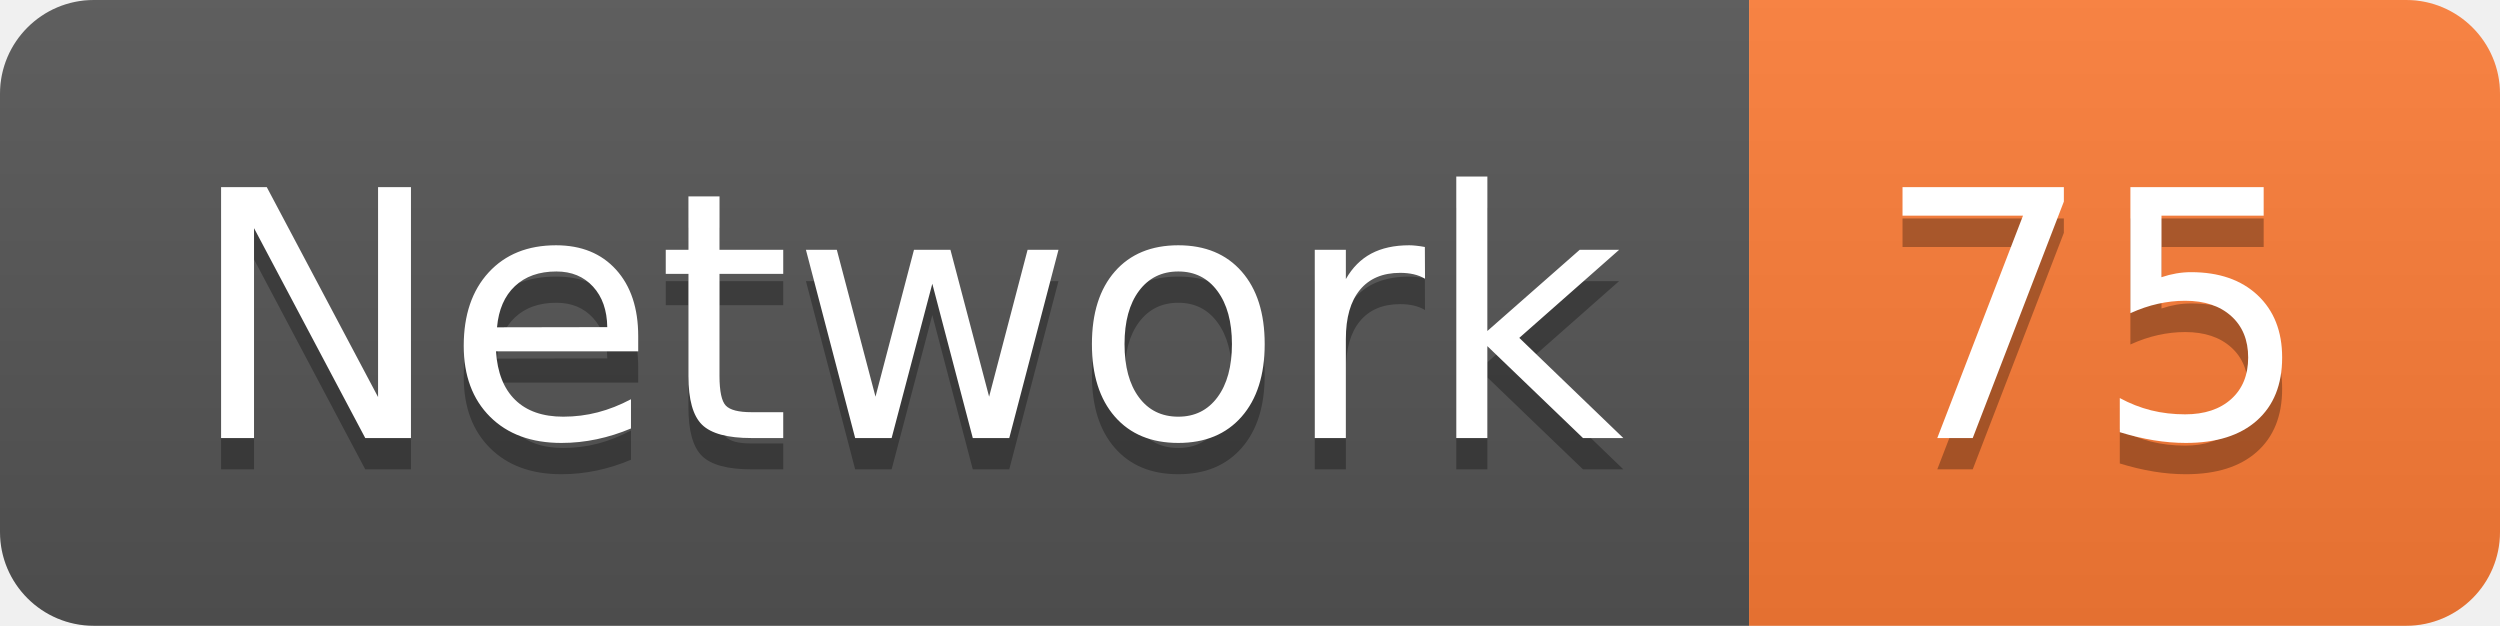
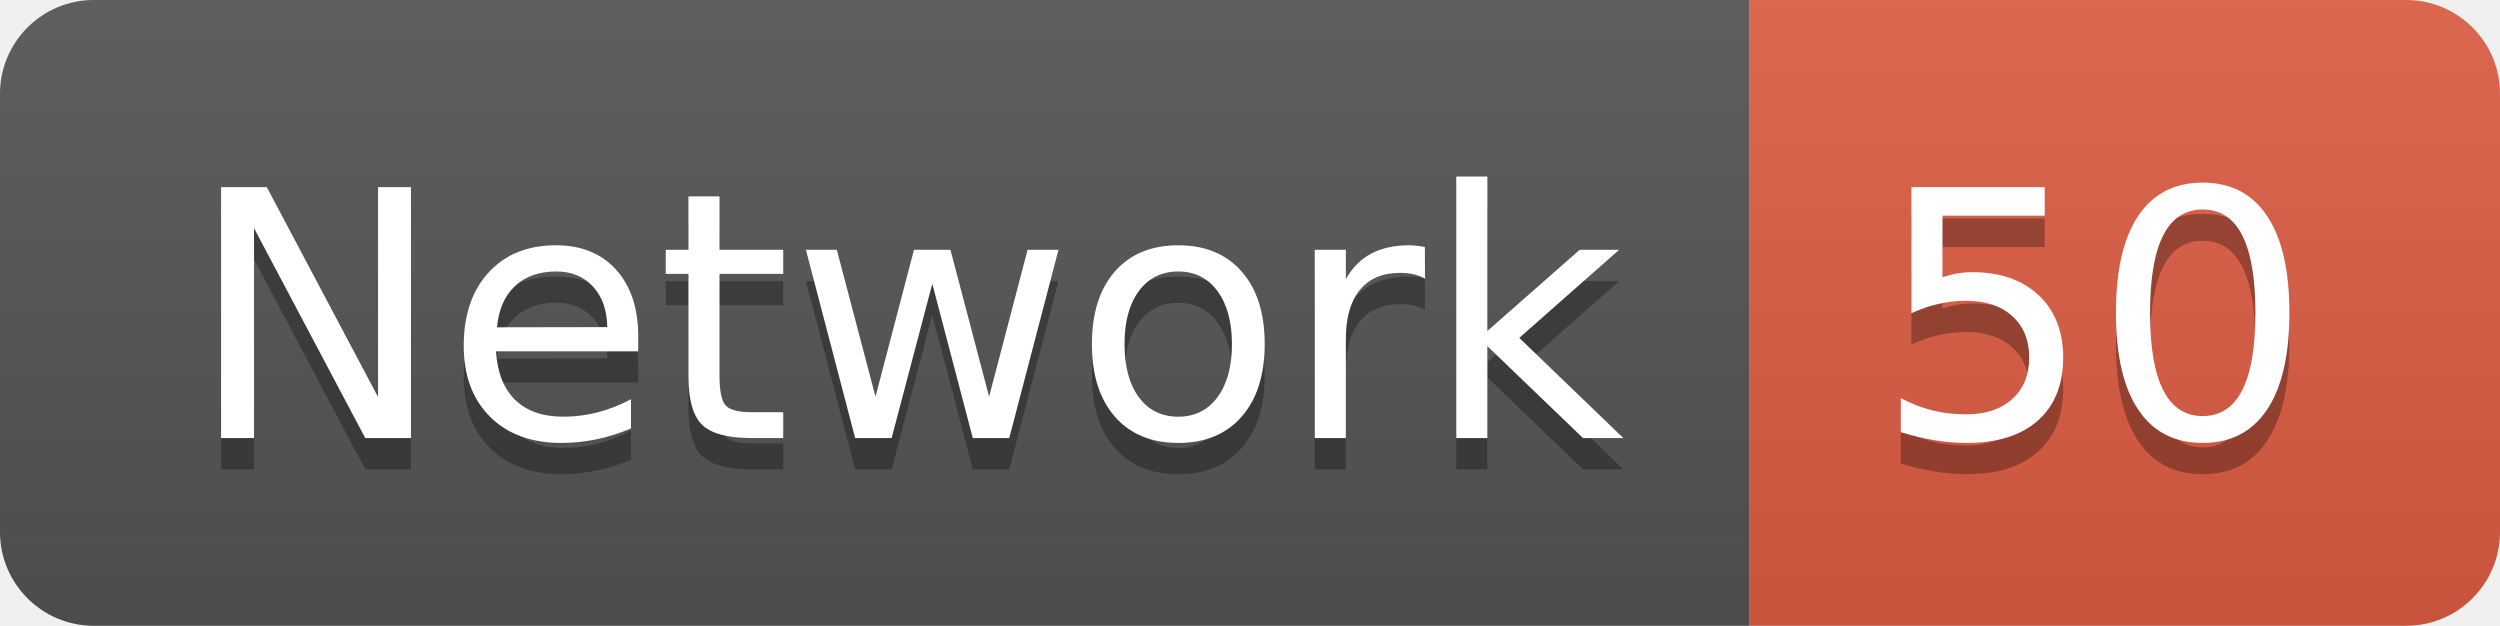
<svg xmlns="http://www.w3.org/2000/svg" width="79.9" height="20">
  <linearGradient id="smooth" x2="0" y2="100%">
    <stop offset="0" stop-color="#bbb" stop-opacity=".1" />
    <stop offset="1" stop-opacity=".1" />
  </linearGradient>
  <clipPath id="round">
    <rect width="79.9" height="20" rx="3" fill="#fff" />
  </clipPath>
  <g clip-path="url(#round)">
    <rect width="55.9" height="20" fill="#555" />
-     <rect x="55.9" width="24.0" height="20" fill="#fe7d37" />
+     <rect x="55.9" width="24.0" height="20" fill="#e05d44" />
    <rect width="79.9" height="20" fill="url(#smooth)" />
  </g>
  <g fill="#fff" text-anchor="middle" font-family="DejaVu Sans,Verdana,Geneva,sans-serif" font-size="110">
    <text x="289.5" y="150" fill="#010101" fill-opacity=".3" transform="scale(0.1)" textLength="459.0" lengthAdjust="spacing">Network</text>
    <text x="289.5" y="140" transform="scale(0.1)" textLength="459.0" lengthAdjust="spacing">Network</text>
-     <text x="669.0" y="150" fill="#010101" fill-opacity=".3" transform="scale(0.1)" textLength="140.0" lengthAdjust="spacing">75</text>
-     <text x="669.0" y="140" transform="scale(0.1)" textLength="140.0" lengthAdjust="spacing">75</text>
+     <text x="669.0" y="150" fill="#010101" fill-opacity=".3" transform="scale(0.1)" textLength="140.0" lengthAdjust="spacing">50</text>
+     <text x="669.0" y="140" transform="scale(0.1)" textLength="140.0" lengthAdjust="spacing">50</text>
  </g>
</svg>
